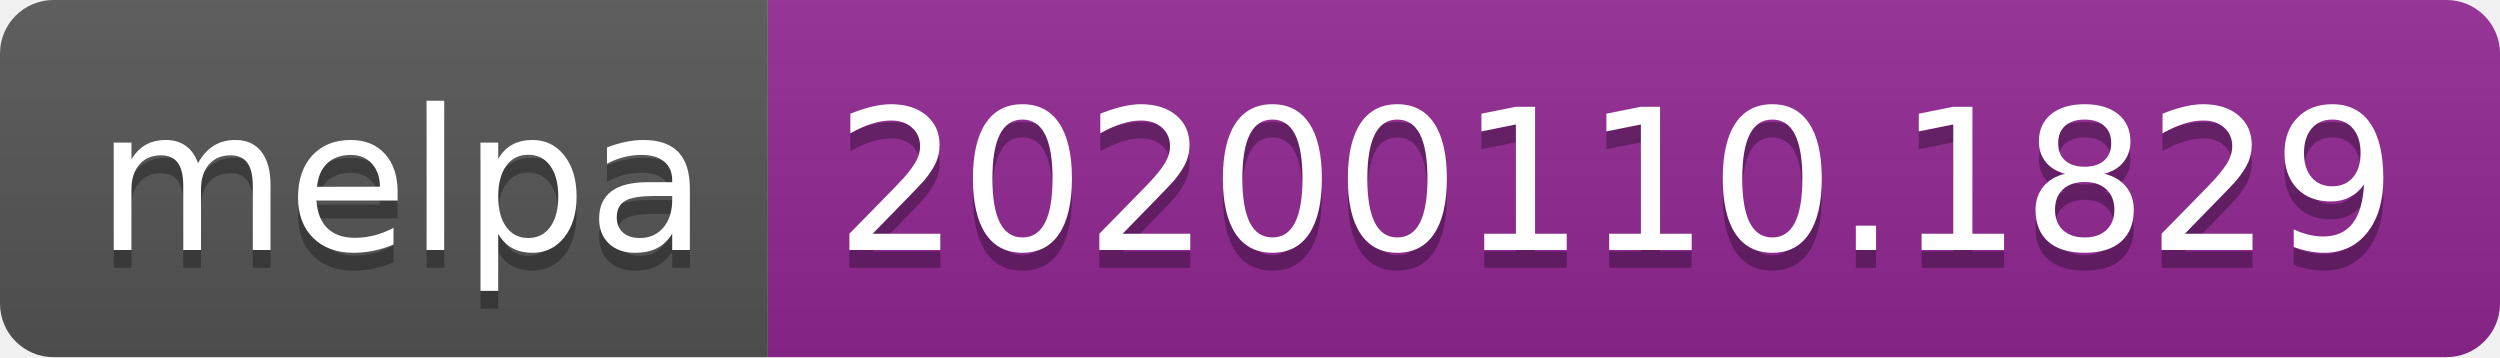
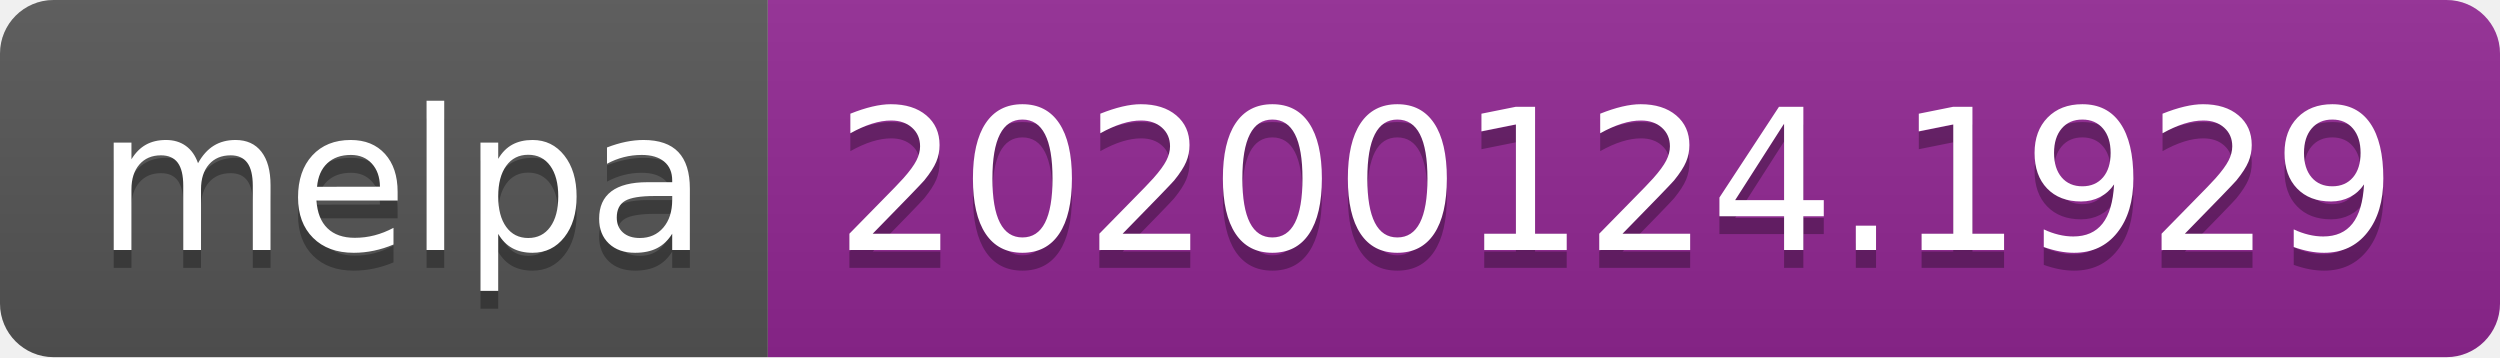
<svg xmlns="http://www.w3.org/2000/svg" width="140" height="20">
  <linearGradient id="b" x2="0" y2="100%">
    <stop offset="0" stop-color="#bbb" stop-opacity=".1" />
    <stop offset="1" stop-opacity=".1" />
  </linearGradient>
  <clipPath id="a">
    <rect width="140" height="20" rx="3" fill="#fff" />
  </clipPath>
  <g clip-path="url(#a)">
    <path fill="#555" d="M0 0h43v20H0z" />
    <path fill="#922793" d="M43 0h97v20H43z" />
    <path fill="url(#b)" d="M0 0h140v20H0z" />
  </g>
  <g fill="#fff" text-anchor="middle" font-family="DejaVu Sans,Verdana,Geneva,sans-serif" font-size="110">
    <text x="225" y="150" fill="#010101" fill-opacity=".3" transform="scale(.1)" textLength="330">melpa</text>
    <text x="225" y="140" transform="scale(.1)" textLength="330">melpa</text>
-     <text x="905" y="150" fill="#010101" fill-opacity=".3" transform="scale(.1)" textLength="870">20200110.1829</text>
-     <text x="905" y="140" transform="scale(.1)" textLength="870">20200110.1829</text>
+     <text x="905" y="150" fill="#010101" fill-opacity=".3" transform="scale(.1)" textLength="870">20200124.1929</text>
+     <text x="905" y="140" transform="scale(.1)" textLength="870">20200124.1929</text>
  </g>
</svg>
